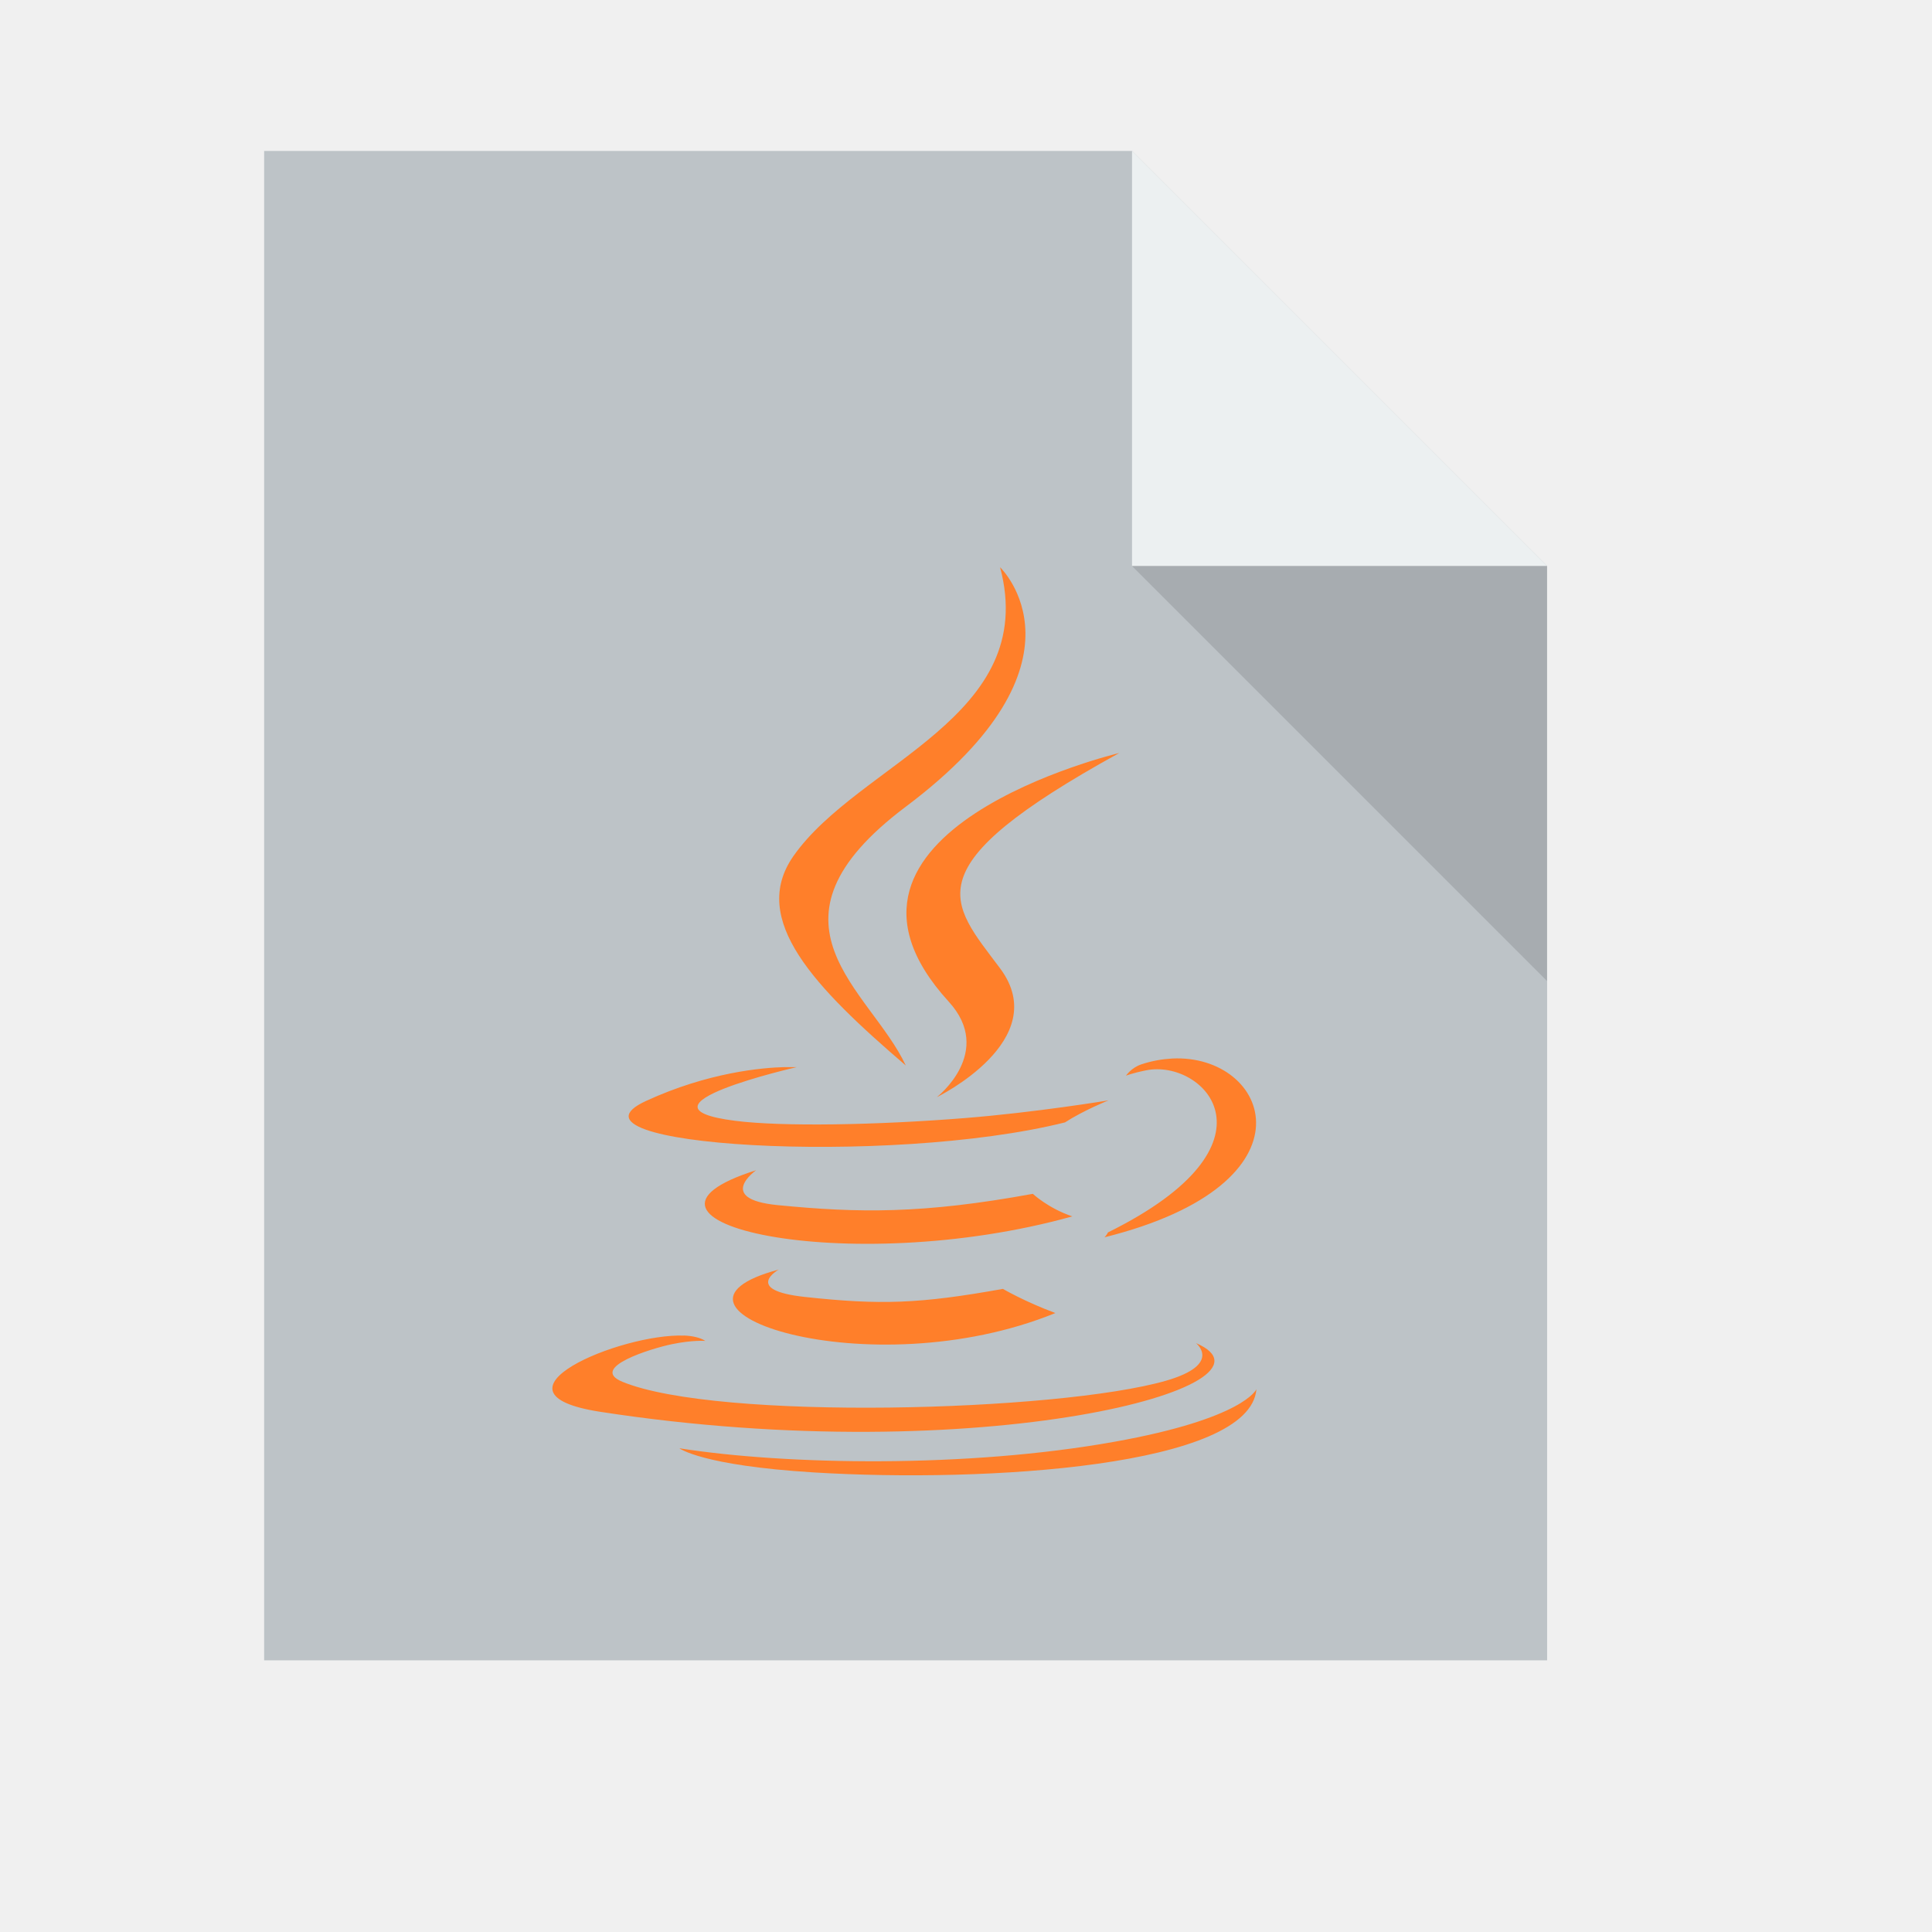
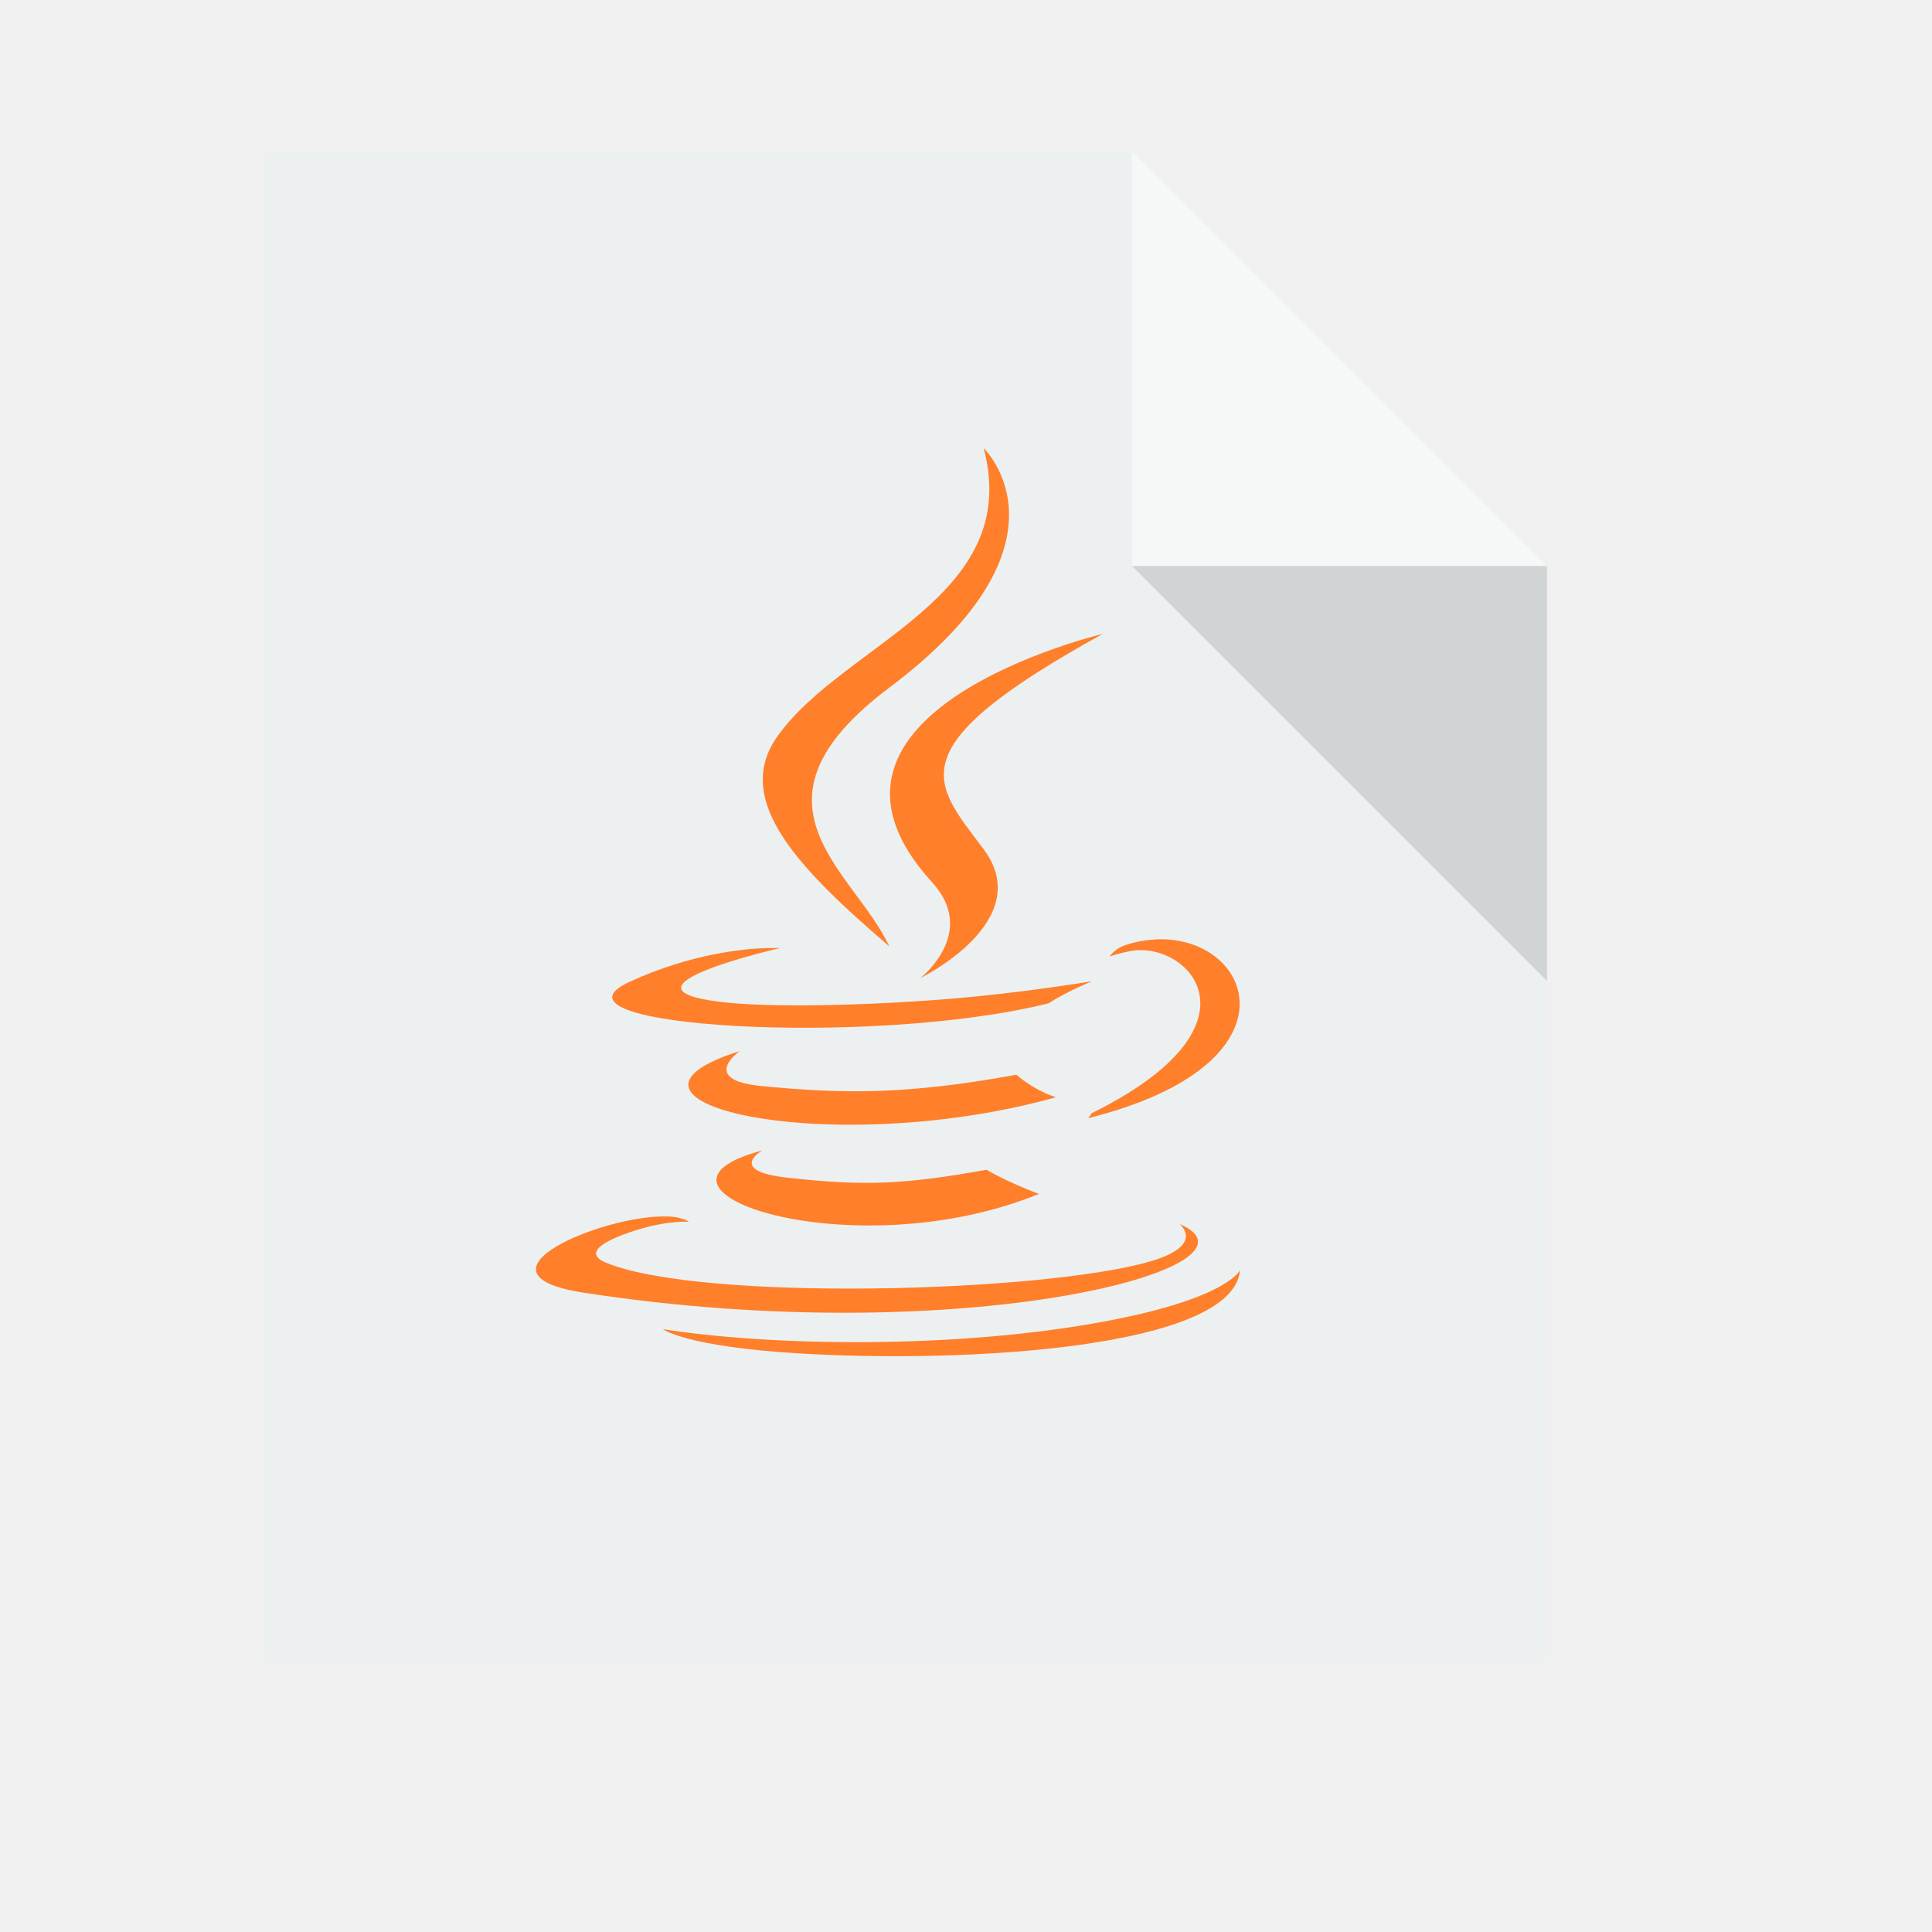
<svg xmlns="http://www.w3.org/2000/svg" width="38.4pt" height="38.4pt">
  <defs />
  <g id="layer1">
-     <path id="rect4090" transform="translate(7, 4)" fill="#bdc3c7" d="M0 0L0 40L34 40L34 11L23 0Z" />
-     <path id="path4151" transform="matrix(3.54331 0 0 3.54331 29.9999 3.99986)" fill="#ecf0f1" d="M0 0L0 3.104L3.104 3.104Z" />
+     <path id="rect4090" transform="translate(7, 4)" fill="#ecf0f1" d="M0 0L0 40L34 40L34 11L23 0Z" />
+     <path id="path4151" transform="matrix(3.54331 0 0 3.54331 29.9999 3.99986)" fill="#ffffff" opacity="0.5" d="M0 0L0 3.104L3.104 3.104Z" />
    <path id="path4252" transform="matrix(3.54331 0 0 3.54331 29.9999 15)" fill="#000000" fill-opacity="0.118" d="M3.104 3.104L3.104 0L0 0Z" />
-     <path id="path3672" transform="translate(14.6382, 15.0328)" fill="#ff7f2a" fill-rule="evenodd" d="M11.865 0C12.925 3.973 8.121 5.181 6.388 7.655C5.208 9.341 6.967 11.146 9.366 13.204C8.431 11.194 5.257 9.432 9.366 6.346C14.489 2.5 11.865 0 11.865 0ZM15.022 4.923C15.022 4.923 6.366 6.977 10.503 11.511C11.725 12.848 10.189 14.043 10.189 14.043C10.189 14.043 13.288 12.534 11.865 10.629C10.535 8.852 9.503 7.966 15.022 4.923ZM16.428 13.019C16.163 13.034 15.89 13.08 15.605 13.175C15.34 13.265 15.201 13.474 15.201 13.474C15.201 13.474 15.366 13.406 15.74 13.331C17.273 13.028 19.471 15.283 14.723 17.628C14.701 17.684 14.633 17.757 14.633 17.757C20.379 16.321 18.993 12.893 16.428 13.019ZM6.164 13.246C5.558 13.261 4.13 13.385 2.483 14.143C-0.115 15.337 8.914 15.88 13.585 14.712C14.071 14.397 14.738 14.128 14.738 14.128C14.738 14.128 12.826 14.446 10.922 14.598C8.592 14.784 6.102 14.829 4.847 14.67C1.877 14.293 6.478 13.247 6.478 13.247C6.478 13.247 6.366 13.247 6.164 13.247ZM5.401 15.979C1.115 17.332 7.791 18.869 13.78 17.203C13.144 16.99 12.733 16.605 12.733 16.605C9.804 17.141 8.112 17.114 5.969 16.904C4.313 16.741 5.401 15.979 5.401 15.979ZM5.999 18.612C2.108 19.645 8.377 21.782 13.331 19.764C12.52 19.464 11.94 19.124 11.94 19.124C9.73 19.521 8.693 19.555 6.688 19.337C5.032 19.157 5.999 18.612 5.999 18.612ZM3.485 20.362C1.813 20.3 -1.97 21.882 1.271 22.382C11.371 23.939 19.677 21.685 17.057 20.561C17.057 20.561 17.767 21.123 16.264 21.557C13.405 22.38 4.366 22.624 1.854 21.585C0.952 21.211 2.639 20.698 3.171 20.589C3.726 20.475 4.054 20.503 4.054 20.503C3.928 20.419 3.724 20.369 3.485 20.36ZM18.658 21.783C18.658 21.783 18.335 22.561 14.887 23.177C10.998 23.874 6.211 23.795 3.366 23.348C3.366 23.348 3.947 23.805 6.942 23.989C11.498 24.266 18.492 23.834 18.658 21.783Z" />
+     <path id="path3672" transform="translate(14.2028, 11.8763)" fill="#ff7f2a" fill-rule="evenodd" d="M11.865 0C12.925 3.973 8.121 5.181 6.388 7.655C5.208 9.341 6.967 11.146 9.366 13.204C8.431 11.194 5.257 9.432 9.366 6.346C14.489 2.5 11.865 0 11.865 0ZM15.022 4.923C15.022 4.923 6.366 6.977 10.503 11.511C11.725 12.848 10.189 14.043 10.189 14.043C10.189 14.043 13.288 12.534 11.865 10.629C10.535 8.852 9.503 7.966 15.022 4.923ZM16.428 13.019C16.163 13.034 15.89 13.08 15.605 13.175C15.34 13.265 15.201 13.474 15.201 13.474C15.201 13.474 15.366 13.406 15.74 13.331C17.273 13.028 19.471 15.283 14.723 17.628C14.701 17.684 14.633 17.757 14.633 17.757C20.379 16.321 18.993 12.893 16.428 13.019ZM6.164 13.246C5.558 13.261 4.13 13.385 2.483 14.143C-0.115 15.337 8.914 15.88 13.585 14.712C14.071 14.397 14.738 14.128 14.738 14.128C14.738 14.128 12.826 14.446 10.922 14.598C8.592 14.784 6.102 14.829 4.847 14.67C1.877 14.293 6.478 13.247 6.478 13.247C6.478 13.247 6.366 13.247 6.164 13.247ZM5.401 15.979C1.115 17.332 7.791 18.869 13.78 17.203C13.144 16.99 12.733 16.605 12.733 16.605C9.804 17.141 8.112 17.114 5.969 16.904C4.313 16.741 5.401 15.979 5.401 15.979ZM5.999 18.612C2.108 19.645 8.377 21.782 13.331 19.764C12.52 19.464 11.94 19.124 11.94 19.124C9.73 19.521 8.693 19.555 6.688 19.337C5.032 19.157 5.999 18.612 5.999 18.612ZM3.485 20.362C1.813 20.3 -1.97 21.882 1.271 22.382C11.371 23.939 19.677 21.685 17.057 20.561C17.057 20.561 17.767 21.123 16.264 21.557C13.405 22.38 4.366 22.624 1.854 21.585C0.952 21.211 2.639 20.698 3.171 20.589C3.726 20.475 4.054 20.503 4.054 20.503C3.928 20.419 3.724 20.369 3.485 20.36ZM18.658 21.783C18.658 21.783 18.335 22.561 14.887 23.177C10.998 23.874 6.211 23.795 3.366 23.348C3.366 23.348 3.947 23.805 6.942 23.989C11.498 24.266 18.492 23.834 18.658 21.783Z" />
  </g>
</svg>
